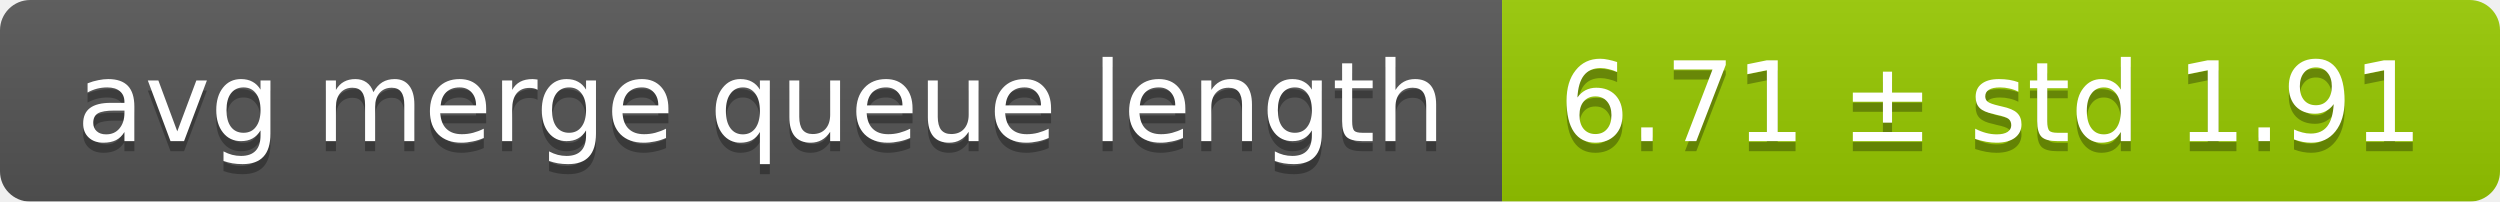
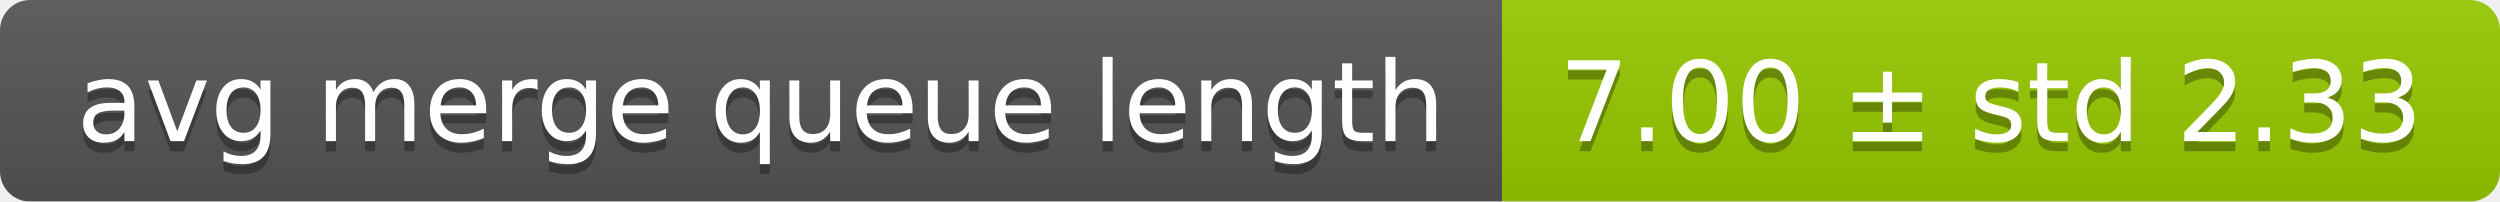
<svg xmlns="http://www.w3.org/2000/svg" width="248" height="20">
  <linearGradient id="smooth" x2="0" y2="100%">
    <stop offset="0" stop-color="#bbb" stop-opacity=".1" />
    <stop offset="1" stop-opacity=".1" />
  </linearGradient>
  <mask id="round">
    <rect width="248" height="20" rx="3" fill="#fff" />
  </mask>
  <g mask="url(#round)">
    <rect width="149" height="20" fill="#555" />
    <rect x="149" width="99" height="20" fill="#97ca00" />
    <rect width="248" height="20" fill="url(#smooth)" />
  </g>
  <g fill="#fff" text-anchor="middle" font-family="DejaVu Sans,Verdana,Geneva,sans-serif" font-size="11">
    <text x="75.5" y="15" fill="#010101" fill-opacity=".3">avg merge queue length</text>
    <text x="75.5" y="14">avg merge queue length</text>
-     <text x="197.5" y="15" fill="#010101" fill-opacity=".3">6.71 ± std 1.91</text>
-     <text x="197.5" y="14">6.71 ± std 1.91</text>
+     <text x="197.5" y="15" fill="#010101" fill-opacity=".3">7.00 ± std 2.33</text>
+     <text x="197.5" y="14">7.00 ± std 2.33</text>
  </g>
</svg>
